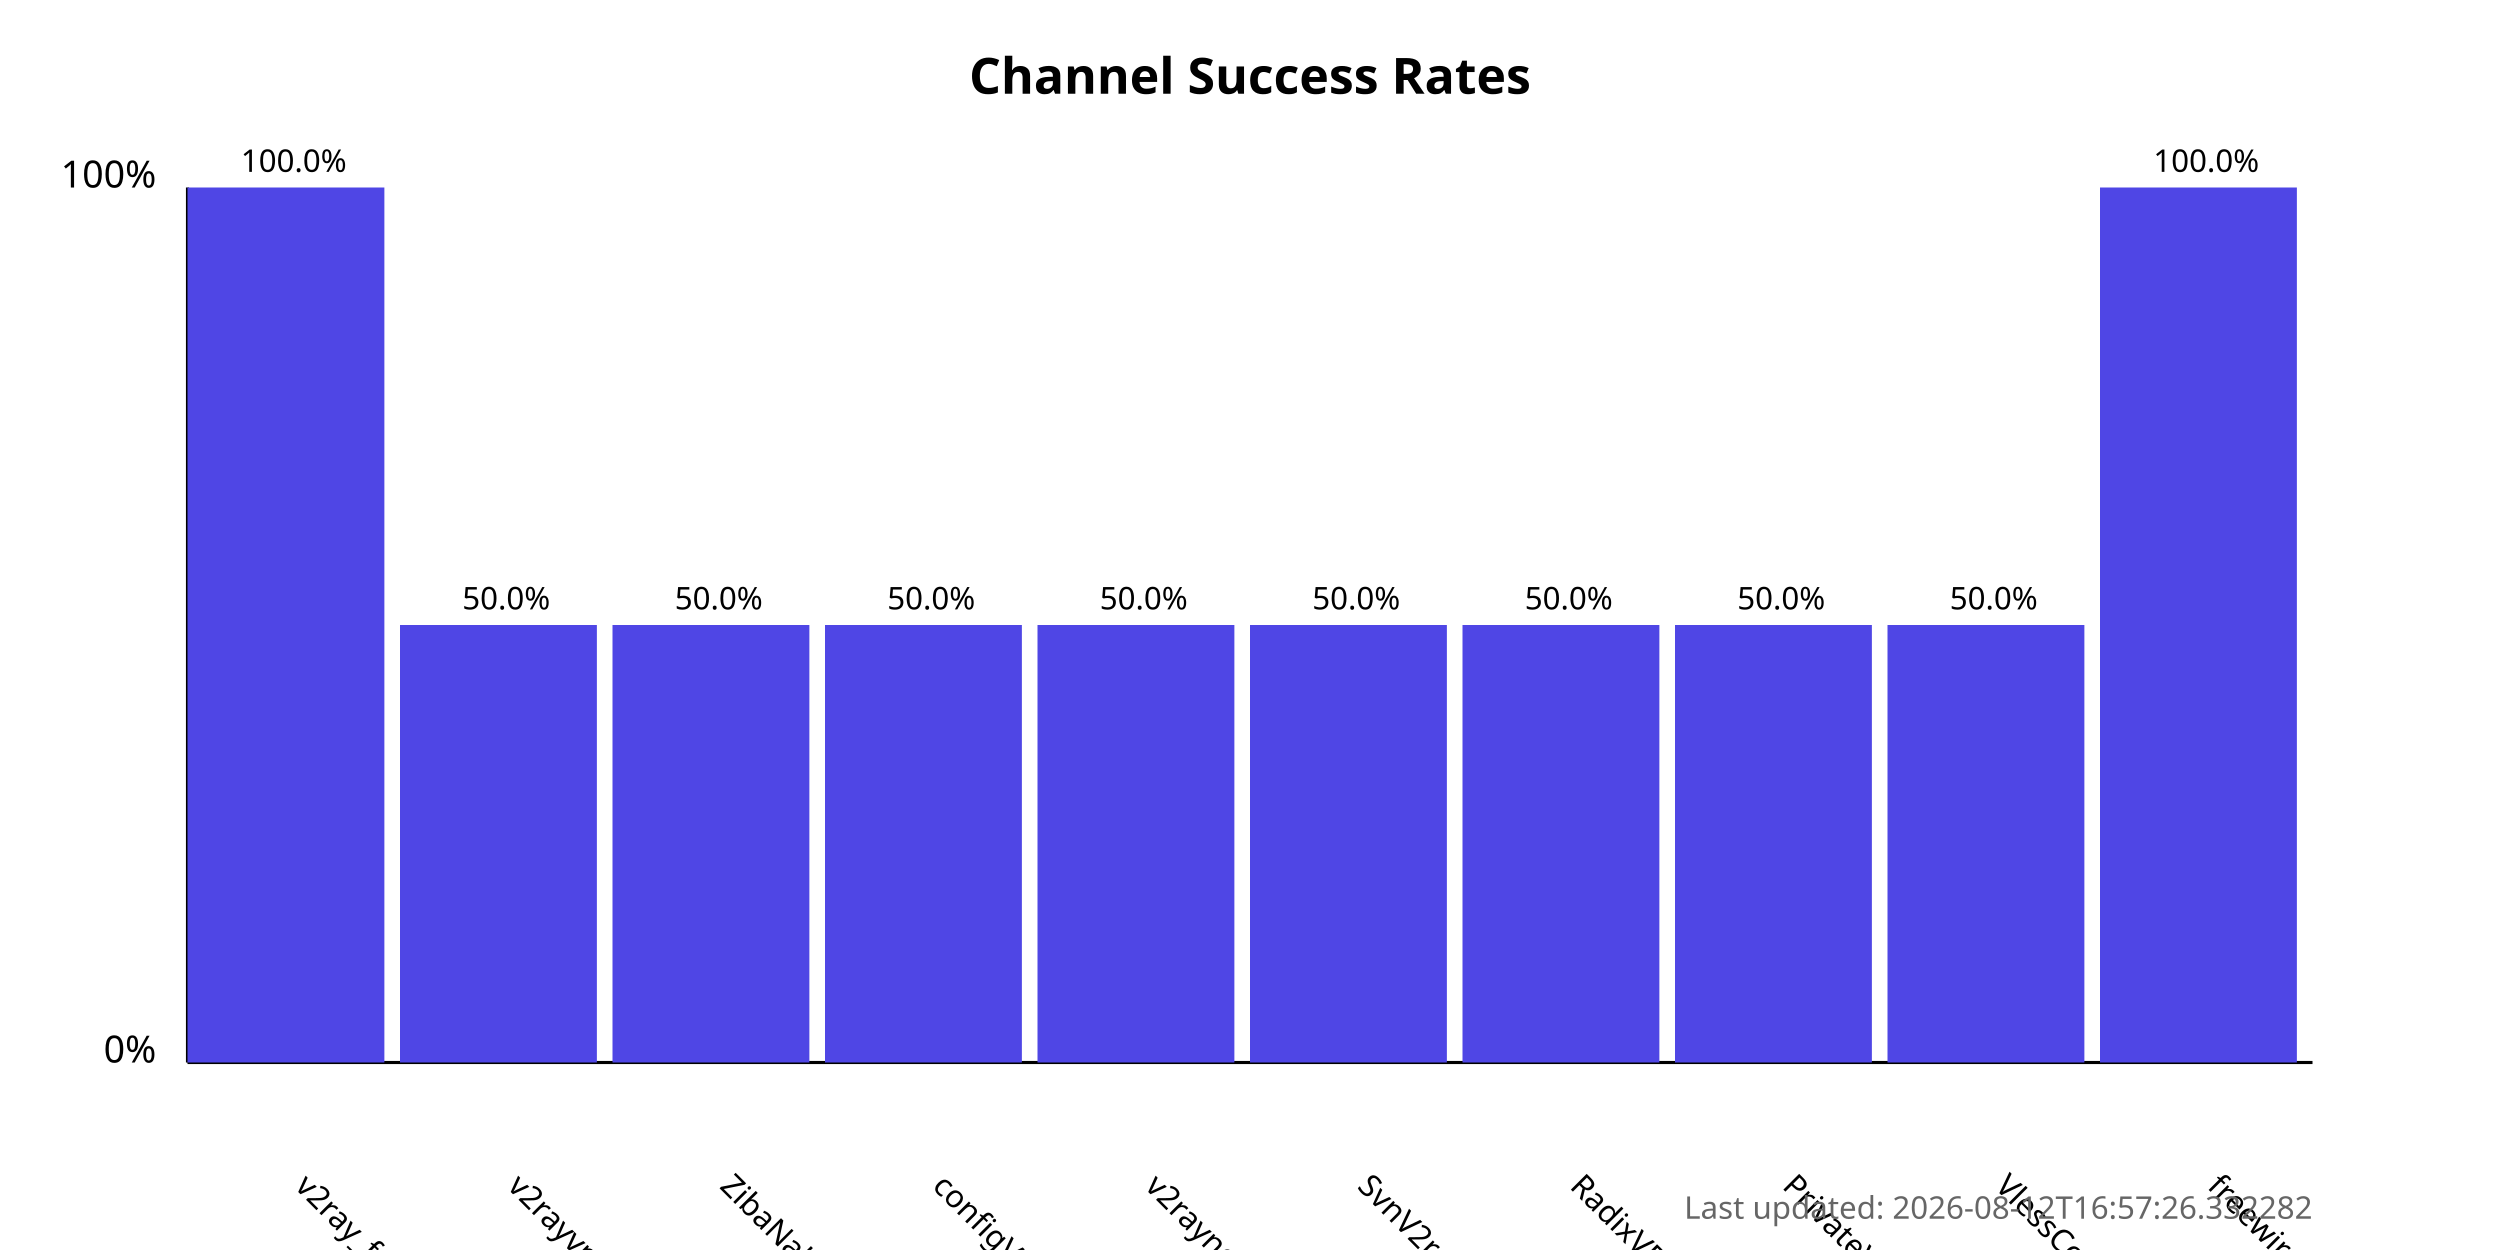
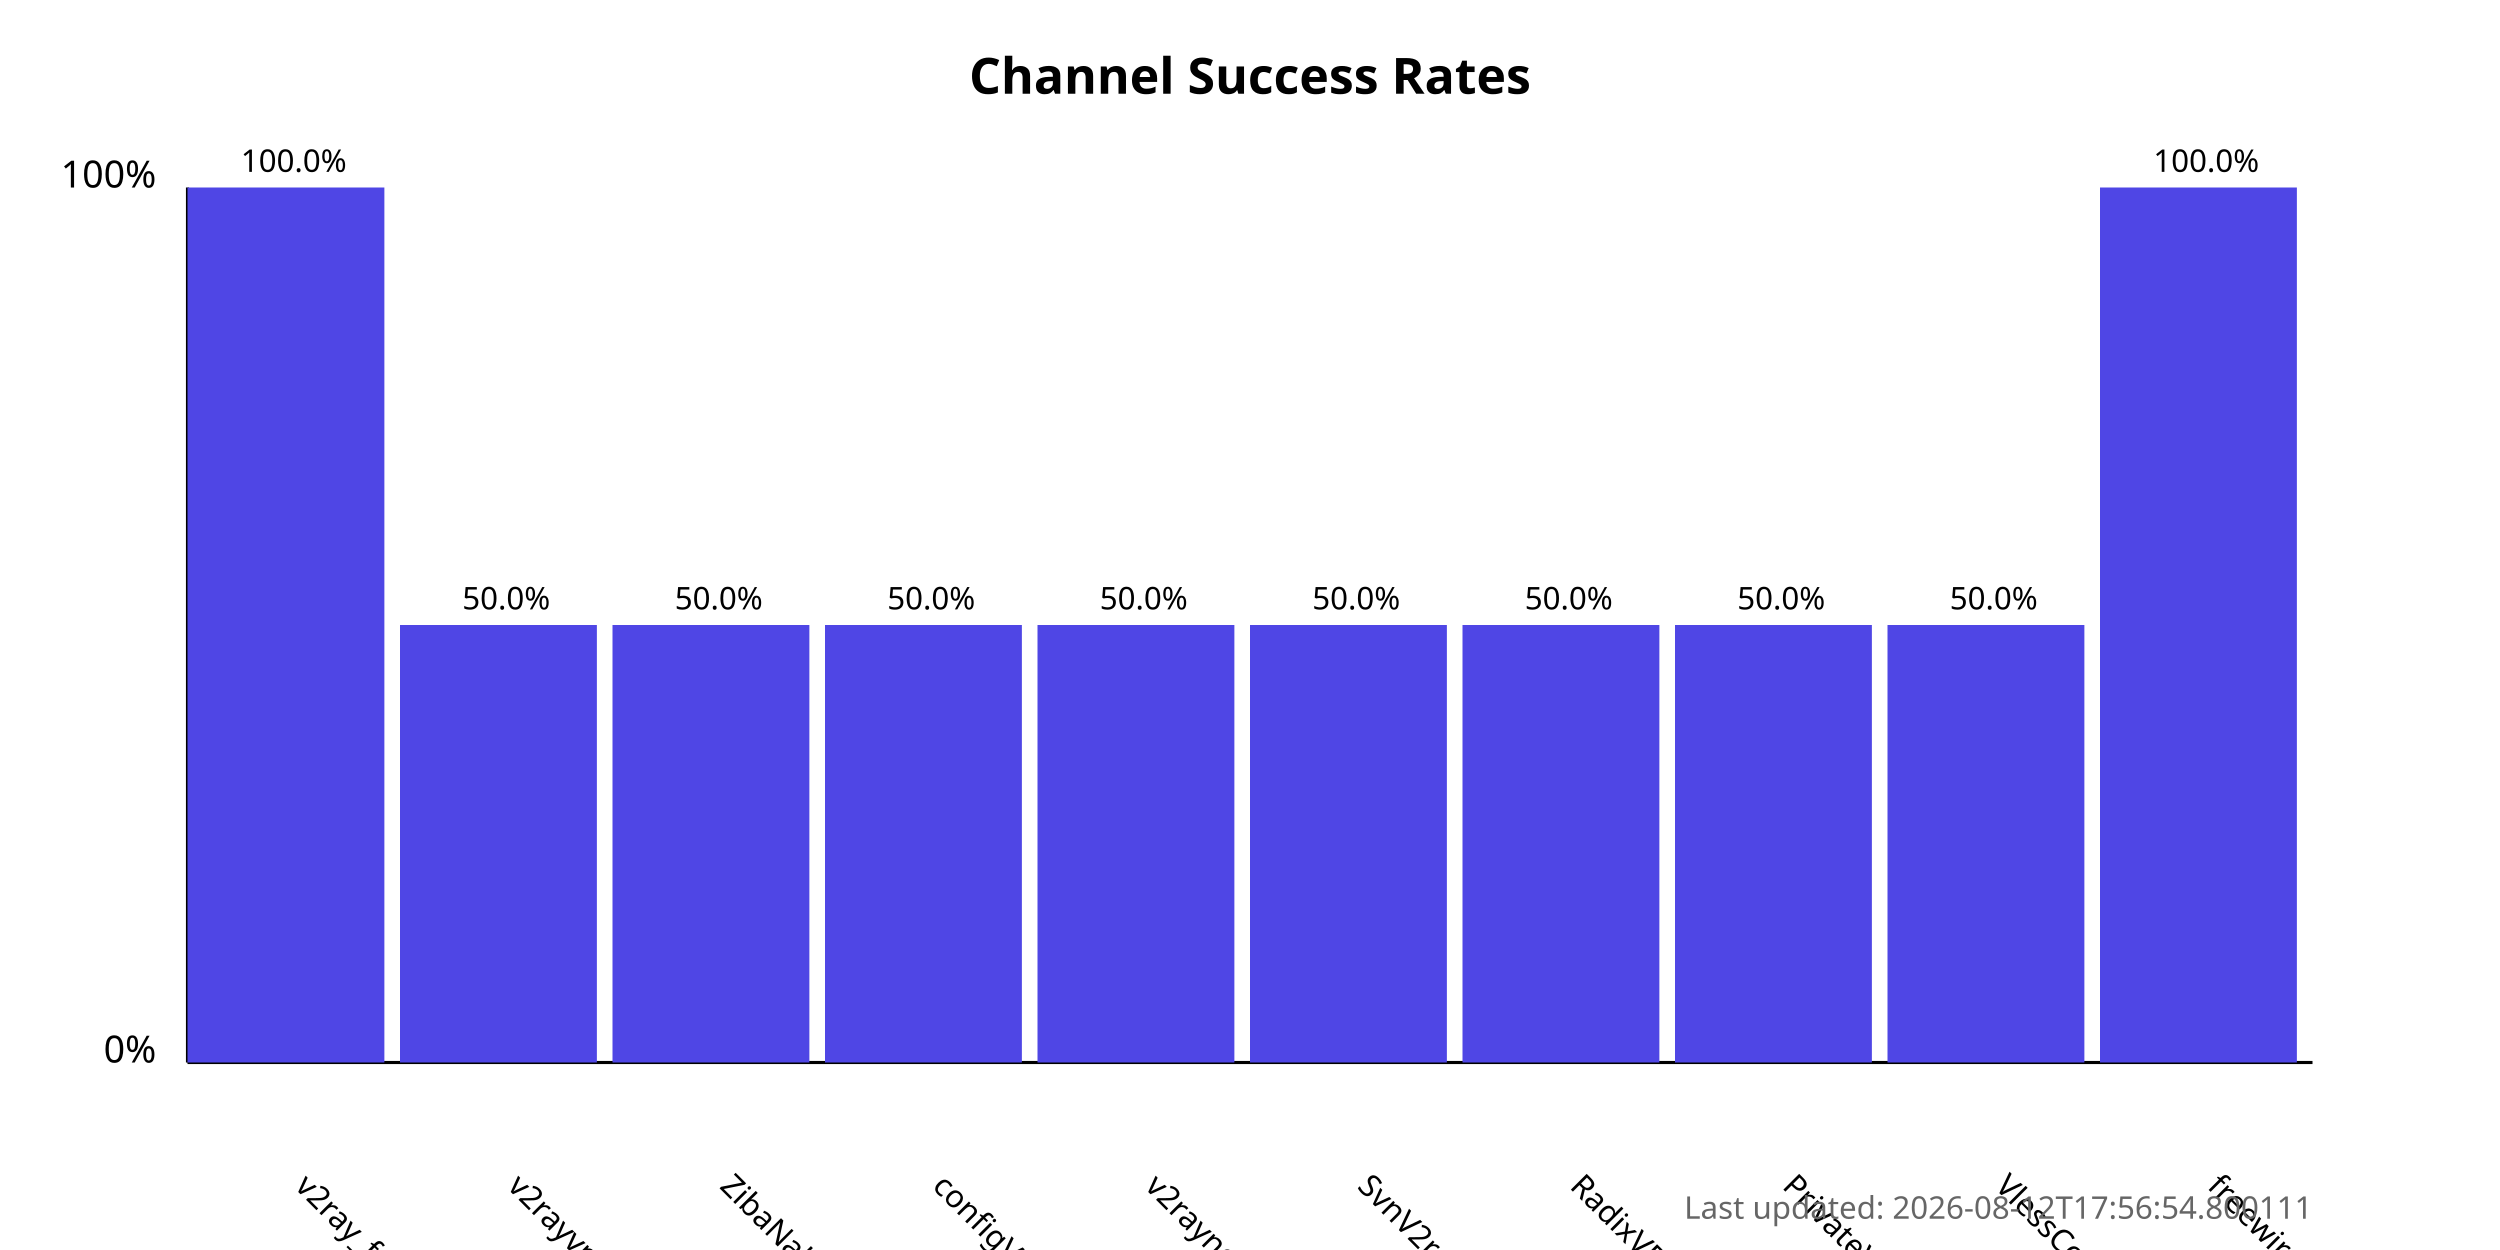
<svg xmlns="http://www.w3.org/2000/svg" width="800" height="400">
  <style>
            .chart-title { font: bold 16px sans-serif; }
            .axis-label { font: 12px sans-serif; }
            .tick-label { font: 10px sans-serif; }
            .bar { fill: #4f46e5; }
            .bar:hover { fill: #6366f1; }
            .timestamp { font: 10px sans-serif; fill: #666; }
        </style>
  <text x="400.0" y="30" text-anchor="middle" class="chart-title">
            Channel Success Rates
        </text>
  <line x1="60" y1="340" x2="60" y2="60" stroke="black" stroke-width="1" />
  <line x1="60" y1="340" x2="740" y2="340" stroke="black" stroke-width="1" />
  <text x="50" y="340" text-anchor="end" class="axis-label">0%</text>
  <text x="50" y="60" text-anchor="end" class="axis-label">100%</text>
  <g>
    <rect x="60" y="60.0" width="63.0" height="280.0" class="bar" />
    <text x="94.0" y="380" transform="rotate(45, 94.0, 380)" text-anchor="start" class="tick-label">
                v2ray_free_conf
            </text>
    <text x="94.0" y="55.0" text-anchor="middle" class="tick-label">
                100.0%
            </text>
  </g>
  <g>
    <rect x="128.0" y="200.0" width="63.0" height="140.0" class="bar" />
    <text x="162.0" y="380" transform="rotate(45, 162.0, 380)" text-anchor="start" class="tick-label">
                v2rayvpno
            </text>
    <text x="162.0" y="195.0" text-anchor="middle" class="tick-label">
                50.0%
            </text>
  </g>
  <g>
    <rect x="196.0" y="200.0" width="63.0" height="140.0" class="bar" />
    <text x="230.0" y="380" transform="rotate(45, 230.0, 380)" text-anchor="start" class="tick-label">
                ZibaNabz
            </text>
    <text x="230.0" y="195.0" text-anchor="middle" class="tick-label">
                50.0%
            </text>
  </g>
  <g>
    <rect x="264.0" y="200.0" width="63.0" height="140.0" class="bar" />
    <text x="298.0" y="380" transform="rotate(45, 298.0, 380)" text-anchor="start" class="tick-label">
                configV2rayForFree
            </text>
    <text x="298.0" y="195.0" text-anchor="middle" class="tick-label">
                50.0%
            </text>
  </g>
  <g>
    <rect x="332.0" y="200.0" width="63.0" height="140.0" class="bar" />
    <text x="366.0" y="380" transform="rotate(45, 366.0, 380)" text-anchor="start" class="tick-label">
                v2rayngvpn
            </text>
    <text x="366.0" y="195.0" text-anchor="middle" class="tick-label">
                50.0%
            </text>
  </g>
  <g>
    <rect x="400.0" y="200.0" width="63.0" height="140.0" class="bar" />
    <text x="434.0" y="380" transform="rotate(45, 434.0, 380)" text-anchor="start" class="tick-label">
                SvnV2ray
            </text>
    <text x="434.0" y="195.0" text-anchor="middle" class="tick-label">
                50.0%
            </text>
  </g>
  <g>
    <rect x="468.0" y="200.0" width="63.0" height="140.0" class="bar" />
    <text x="502.0" y="380" transform="rotate(45, 502.0, 380)" text-anchor="start" class="tick-label">
                RadixVPN
            </text>
    <text x="502.0" y="195.0" text-anchor="middle" class="tick-label">
                50.0%
            </text>
  </g>
  <g>
    <rect x="536.0" y="200.0" width="63.0" height="140.0" class="bar" />
    <text x="570.0" y="380" transform="rotate(45, 570.0, 380)" text-anchor="start" class="tick-label">
                PrivateVPNs
            </text>
    <text x="570.0" y="195.0" text-anchor="middle" class="tick-label">
                50.0%
            </text>
  </g>
  <g>
    <rect x="604.0" y="200.0" width="63.0" height="140.0" class="bar" />
    <text x="638.0" y="380" transform="rotate(45, 638.0, 380)" text-anchor="start" class="tick-label">
                VlessConfig
            </text>
    <text x="638.0" y="195.0" text-anchor="middle" class="tick-label">
                50.0%
            </text>
  </g>
  <g>
    <rect x="672.0" y="60.0" width="63.0" height="280.0" class="bar" />
    <text x="706.0" y="380" transform="rotate(45, 706.0, 380)" text-anchor="start" class="tick-label">
                freewireguard
            </text>
    <text x="706.0" y="55.0" text-anchor="middle" class="tick-label">
                100.0%
            </text>
  </g>
  <text x="740" y="390" text-anchor="end" class="timestamp">
-             Last updated: 2026-08-12T16:57:26.332282
+             Last updated: 2026-08-12T17:56:54.800111
        </text>
</svg>
